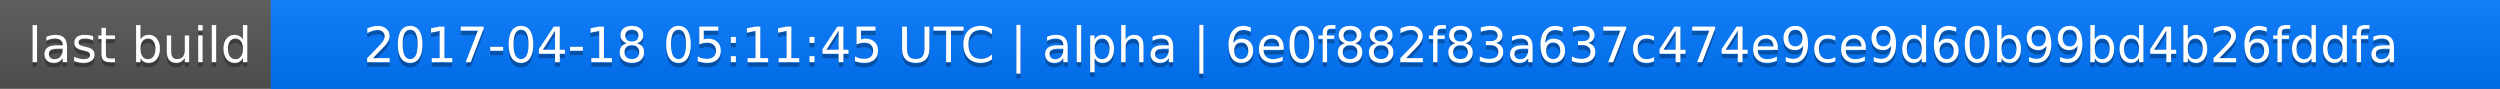
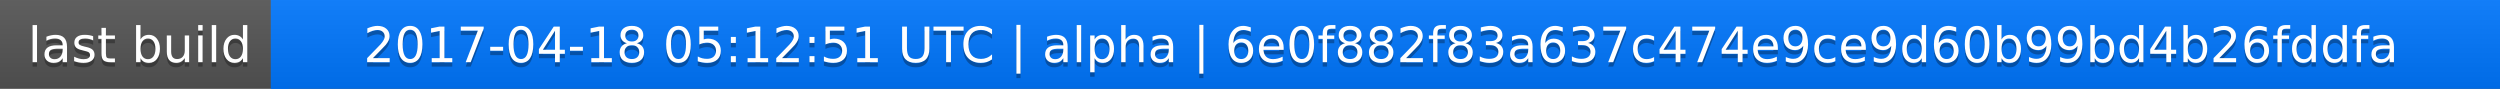
<svg xmlns="http://www.w3.org/2000/svg" width="563" height="20">
  <linearGradient id="a" x2="0" y2="100%">
    <stop offset="0" stop-color="#bbb" stop-opacity=".1" />
    <stop offset="1" stop-opacity=".1" />
  </linearGradient>
  <rect rx="0" width="563" height="20" fill="#555" />
  <rect rx="0" x="61" width="502" height="20" fill="#07f" />
  <path fill="#07f" d="M61 0h4v20h-4z" />
  <rect rx="0" width="563" height="20" fill="url(#a)" />
  <g fill="#fff" text-anchor="middle" font-family="DejaVu Sans,Verdana,Geneva,sans-serif" font-size="11">
    <text x="31.5" y="15" fill="#010101" fill-opacity=".3">last build</text>
    <text x="31.5" y="14">last build</text>
-     <text x="311" y="15" fill="#010101" fill-opacity=".3">2017-04-18 05:11:45 UTC | alpha | 6e0f882f83a637c474e9ce9d60b99bd4b26fddfa</text>
-     <text x="311" y="14">2017-04-18 05:11:45 UTC | alpha | 6e0f882f83a637c474e9ce9d60b99bd4b26fddfa</text>
+     <text x="311" y="15" fill="#010101" fill-opacity=".3">2017-04-18 05:12:51 UTC | alpha | 6e0f882f83a637c474e9ce9d60b99bd4b26fddfa</text>
+     <text x="311" y="14">2017-04-18 05:12:51 UTC | alpha | 6e0f882f83a637c474e9ce9d60b99bd4b26fddfa</text>
  </g>
</svg>
